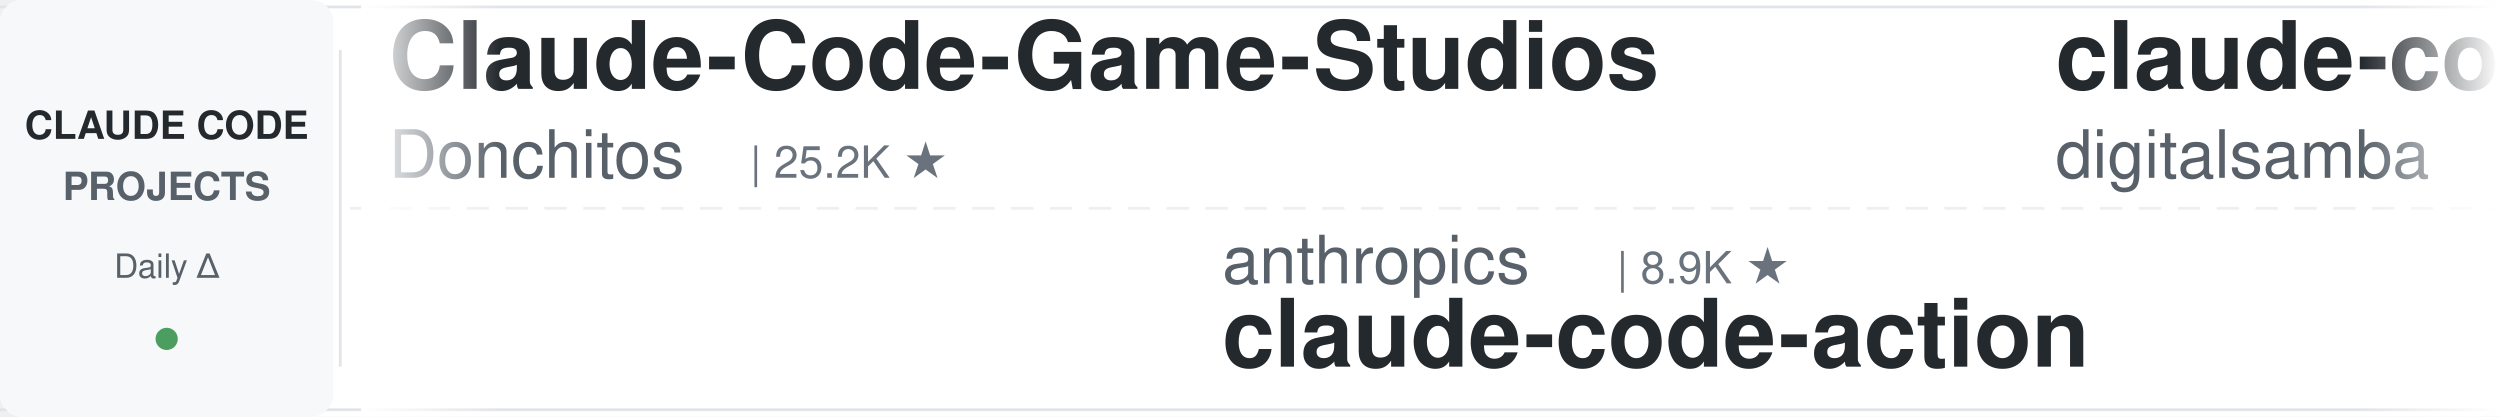
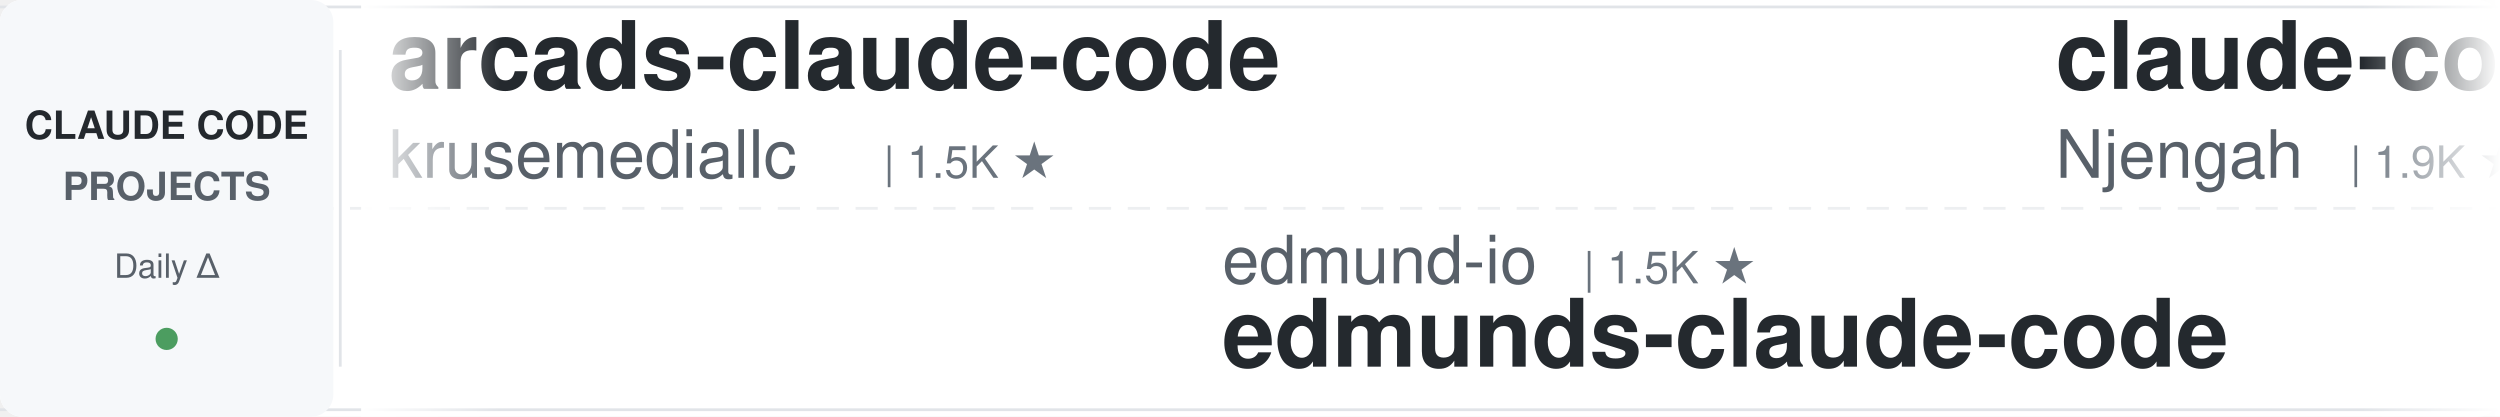
<svg xmlns="http://www.w3.org/2000/svg" width="900" height="150">
  <defs>
    <linearGradient id="leftFade" x1="0%" y1="0%" x2="100%" y2="0%">
      <stop offset="0%" style="stop-color:#ffffff;stop-opacity:1" />
      <stop offset="100%" style="stop-color:#ffffff;stop-opacity:0" />
    </linearGradient>
    <linearGradient id="rightFade" x1="0%" y1="0%" x2="100%" y2="0%">
      <stop offset="0%" style="stop-color:#ffffff;stop-opacity:0" />
      <stop offset="100%" style="stop-color:#ffffff;stop-opacity:1" />
    </linearGradient>
  </defs>
  <rect width="900" height="150" fill="#ffffff" rx="8" />
  <rect x="0" y="2" width="900" height="1" fill="#e1e4e8" />
  <rect x="0" y="147" width="900" height="1" fill="#e1e4e8" />
  <line x1="0" y1="75" x2="900" y2="75" stroke="#e1e4e8" stroke-width="1" stroke-dasharray="8 6" opacity="0.6" />
  <rect x="0" y="0" width="120" height="150" fill="#f6f8fa" rx="8" />
  <text x="60" y="50" font-family="-apple-system, BlinkMacSystemFont, 'Segoe UI', Helvetica, Arial, sans-serif" font-size="14" font-weight="600" fill="#24292e" text-anchor="middle">CLAUDE CODE</text>
  <text x="60" y="72" font-family="-apple-system, BlinkMacSystemFont, 'Segoe UI', Helvetica, Arial, sans-serif" font-size="14" font-weight="600" fill="#586069" text-anchor="middle">PROJECTS</text>
  <text x="60" y="100" font-family="-apple-system, BlinkMacSystemFont, 'Segoe UI', Helvetica, Arial, sans-serif" font-size="12" font-weight="500" fill="#586069" text-anchor="middle">Daily Δ</text>
  <circle cx="60" cy="122" r="4" fill="#22863a" opacity="0.8" />
  <rect x="122" y="18" width="1" height="114" fill="#e1e4e8" />
  <clipPath id="tickerClip">
    <rect x="130" y="0" width="770" height="150" />
  </clipPath>
  <g clip-path="url(#tickerClip)">
    <g id="tickerItems">
      <animateTransform attributeName="transform" attributeType="XML" type="translate" from="0 0" to="-3000 0" dur="54s" repeatCount="indefinite" />
      <g transform="translate(0, 0)">
-         <text x="140" y="32" font-family="-apple-system, BlinkMacSystemFont, 'Segoe UI', Helvetica, Arial, sans-serif" font-size="34" font-weight="600" fill="#24292e">Claude-Code-Game-Studios</text>
-         <text x="140" y="64" font-family="-apple-system, BlinkMacSystemFont, 'Segoe UI', Helvetica, Arial, sans-serif" font-size="24" font-weight="400" fill="#586069">Donchitos</text>
-         <text x="270" y="64" font-family="-apple-system, BlinkMacSystemFont, 'Segoe UI', Helvetica, Arial, sans-serif" font-size="16" font-weight="500" fill="#6a737d">| 25.2K ★</text>
+         <text x="140" y="32" font-family="-apple-system, BlinkMacSystemFont, 'Segoe UI', Helvetica, Arial, sans-serif" font-size="34" font-weight="600" fill="#24292e">arcads-claude-code</text>
+         <text x="140" y="64" font-family="-apple-system, BlinkMacSystemFont, 'Segoe UI', Helvetica, Arial, sans-serif" font-size="24" font-weight="400" fill="#586069">krusemediallc</text>
+         <text x="318" y="64" font-family="-apple-system, BlinkMacSystemFont, 'Segoe UI', Helvetica, Arial, sans-serif" font-size="16" font-weight="500" fill="#6a737d">| 1.5K ★</text>
      </g>
      <g transform="translate(300, 0)">
-         <text x="140" y="102" font-family="-apple-system, BlinkMacSystemFont, 'Segoe UI', Helvetica, Arial, sans-serif" font-size="24" font-weight="400" fill="#586069">anthropics</text>
-         <text x="282" y="102" font-family="-apple-system, BlinkMacSystemFont, 'Segoe UI', Helvetica, Arial, sans-serif" font-size="16" font-weight="500" fill="#6a737d">| 8.9K ★</text>
-         <text x="140" y="132" font-family="-apple-system, BlinkMacSystemFont, 'Segoe UI', Helvetica, Arial, sans-serif" font-size="34" font-weight="600" fill="#24292e">claude-code-action</text>
+         <text x="140" y="102" font-family="-apple-system, BlinkMacSystemFont, 'Segoe UI', Helvetica, Arial, sans-serif" font-size="24" font-weight="400" fill="#586069">edmund-io</text>
+         <text x="270" y="102" font-family="-apple-system, BlinkMacSystemFont, 'Segoe UI', Helvetica, Arial, sans-serif" font-size="16" font-weight="500" fill="#6a737d">| 1.5K ★</text>
+         <text x="140" y="132" font-family="-apple-system, BlinkMacSystemFont, 'Segoe UI', Helvetica, Arial, sans-serif" font-size="34" font-weight="600" fill="#24292e">edmunds-claude-code</text>
      </g>
      <g transform="translate(600, 0)">
-         <text x="140" y="32" font-family="-apple-system, BlinkMacSystemFont, 'Segoe UI', Helvetica, Arial, sans-serif" font-size="34" font-weight="600" fill="#24292e">claude-code-video-toolki...</text>
-         <text x="140" y="64" font-family="-apple-system, BlinkMacSystemFont, 'Segoe UI', Helvetica, Arial, sans-serif" font-size="24" font-weight="400" fill="#586069">digitalsamba</text>
-         <text x="306" y="64" font-family="-apple-system, BlinkMacSystemFont, 'Segoe UI', Helvetica, Arial, sans-serif" font-size="16" font-weight="500" fill="#6a737d">| 2.1K ★</text>
+         <text x="140" y="32" font-family="-apple-system, BlinkMacSystemFont, 'Segoe UI', Helvetica, Arial, sans-serif" font-size="34" font-weight="600" fill="#24292e">claude-code-cheat-sheet</text>
+         <text x="140" y="64" font-family="-apple-system, BlinkMacSystemFont, 'Segoe UI', Helvetica, Arial, sans-serif" font-size="24" font-weight="400" fill="#586069">Njengah</text>
+         <text x="246" y="64" font-family="-apple-system, BlinkMacSystemFont, 'Segoe UI', Helvetica, Arial, sans-serif" font-size="16" font-weight="500" fill="#6a737d">| 1.9K ★</text>
      </g>
      <g transform="translate(900, 0)">
-         <text x="140" y="102" font-family="-apple-system, BlinkMacSystemFont, 'Segoe UI', Helvetica, Arial, sans-serif" font-size="24" font-weight="400" fill="#586069">techjarves</text>
-         <text x="282" y="102" font-family="-apple-system, BlinkMacSystemFont, 'Segoe UI', Helvetica, Arial, sans-serif" font-size="16" font-weight="500" fill="#6a737d">| 1.5K ★</text>
-         <text x="140" y="132" font-family="-apple-system, BlinkMacSystemFont, 'Segoe UI', Helvetica, Arial, sans-serif" font-size="34" font-weight="600" fill="#24292e">ClaudeCode-Portable</text>
+         <text x="140" y="102" font-family="-apple-system, BlinkMacSystemFont, 'Segoe UI', Helvetica, Arial, sans-serif" font-size="24" font-weight="400" fill="#586069">musistudio</text>
+         <text x="282" y="102" font-family="-apple-system, BlinkMacSystemFont, 'Segoe UI', Helvetica, Arial, sans-serif" font-size="16" font-weight="500" fill="#6a737d">| 37.3K ★</text>
+         <text x="140" y="132" font-family="-apple-system, BlinkMacSystemFont, 'Segoe UI', Helvetica, Arial, sans-serif" font-size="34" font-weight="600" fill="#24292e">claude-code-router</text>
      </g>
      <g transform="translate(1200, 0)">
-         <text x="140" y="32" font-family="-apple-system, BlinkMacSystemFont, 'Segoe UI', Helvetica, Arial, sans-serif" font-size="34" font-weight="600" fill="#24292e">pi-vs-claude-code</text>
-         <text x="140" y="64" font-family="-apple-system, BlinkMacSystemFont, 'Segoe UI', Helvetica, Arial, sans-serif" font-size="24" font-weight="400" fill="#586069">disler</text>
-         <text x="234" y="64" font-family="-apple-system, BlinkMacSystemFont, 'Segoe UI', Helvetica, Arial, sans-serif" font-size="16" font-weight="500" fill="#6a737d">| 1.7K ★</text>
+         <text x="140" y="32" font-family="-apple-system, BlinkMacSystemFont, 'Segoe UI', Helvetica, Arial, sans-serif" font-size="34" font-weight="600" fill="#24292e">claude-code-source</text>
+         <text x="140" y="64" font-family="-apple-system, BlinkMacSystemFont, 'Segoe UI', Helvetica, Arial, sans-serif" font-size="24" font-weight="400" fill="#586069">hangsman</text>
+         <text x="258" y="64" font-family="-apple-system, BlinkMacSystemFont, 'Segoe UI', Helvetica, Arial, sans-serif" font-size="16" font-weight="500" fill="#6a737d">| 795 ★</text>
      </g>
      <g transform="translate(1500, 0)">
-         <text x="140" y="102" font-family="-apple-system, BlinkMacSystemFont, 'Segoe UI', Helvetica, Arial, sans-serif" font-size="24" font-weight="400" fill="#586069">Njengah</text>
-         <text x="246" y="102" font-family="-apple-system, BlinkMacSystemFont, 'Segoe UI', Helvetica, Arial, sans-serif" font-size="16" font-weight="500" fill="#6a737d">| 1.9K ★</text>
-         <text x="140" y="132" font-family="-apple-system, BlinkMacSystemFont, 'Segoe UI', Helvetica, Arial, sans-serif" font-size="34" font-weight="600" fill="#24292e">claude-code-cheat-sheet</text>
+         <text x="140" y="102" font-family="-apple-system, BlinkMacSystemFont, 'Segoe UI', Helvetica, Arial, sans-serif" font-size="24" font-weight="400" fill="#586069">overwirehq</text>
+         <text x="282" y="102" font-family="-apple-system, BlinkMacSystemFont, 'Segoe UI', Helvetica, Arial, sans-serif" font-size="16" font-weight="500" fill="#6a737d">| 2.8K ★</text>
+         <text x="140" y="132" font-family="-apple-system, BlinkMacSystemFont, 'Segoe UI', Helvetica, Arial, sans-serif" font-size="34" font-weight="600" fill="#24292e">claude-code-telegram</text>
      </g>
      <g transform="translate(1800, 0)">
-         <text x="140" y="32" font-family="-apple-system, BlinkMacSystemFont, 'Segoe UI', Helvetica, Arial, sans-serif" font-size="34" font-weight="600" fill="#24292e">claude-code-local</text>
-         <text x="140" y="64" font-family="-apple-system, BlinkMacSystemFont, 'Segoe UI', Helvetica, Arial, sans-serif" font-size="24" font-weight="400" fill="#586069">nicedreamzapp</text>
-         <text x="318" y="64" font-family="-apple-system, BlinkMacSystemFont, 'Segoe UI', Helvetica, Arial, sans-serif" font-size="16" font-weight="500" fill="#6a737d">| 3.3K ★</text>
+         <text x="140" y="32" font-family="-apple-system, BlinkMacSystemFont, 'Segoe UI', Helvetica, Arial, sans-serif" font-size="34" font-weight="600" fill="#24292e">claude-code-templates</text>
+         <text x="140" y="64" font-family="-apple-system, BlinkMacSystemFont, 'Segoe UI', Helvetica, Arial, sans-serif" font-size="24" font-weight="400" fill="#586069">davila7</text>
+         <text x="246" y="64" font-family="-apple-system, BlinkMacSystemFont, 'Segoe UI', Helvetica, Arial, sans-serif" font-size="16" font-weight="500" fill="#6a737d">| 30.8K ★</text>
      </g>
      <g transform="translate(2100, 0)">
-         <text x="140" y="102" font-family="-apple-system, BlinkMacSystemFont, 'Segoe UI', Helvetica, Arial, sans-serif" font-size="24" font-weight="400" fill="#586069">Pimzino</text>
-         <text x="246" y="102" font-family="-apple-system, BlinkMacSystemFont, 'Segoe UI', Helvetica, Arial, sans-serif" font-size="16" font-weight="500" fill="#6a737d">| 3.9K ★</text>
-         <text x="140" y="132" font-family="-apple-system, BlinkMacSystemFont, 'Segoe UI', Helvetica, Arial, sans-serif" font-size="34" font-weight="600" fill="#24292e">claude-code-spec-workflo...</text>
+         <text x="140" y="102" font-family="-apple-system, BlinkMacSystemFont, 'Segoe UI', Helvetica, Arial, sans-serif" font-size="24" font-weight="400" fill="#586069">ykdojo</text>
+         <text x="234" y="102" font-family="-apple-system, BlinkMacSystemFont, 'Segoe UI', Helvetica, Arial, sans-serif" font-size="16" font-weight="500" fill="#6a737d">| 10.1K ★</text>
+         <text x="140" y="132" font-family="-apple-system, BlinkMacSystemFont, 'Segoe UI', Helvetica, Arial, sans-serif" font-size="34" font-weight="600" fill="#24292e">claude-code-tips</text>
      </g>
      <g transform="translate(2400, 0)">
-         <text x="140" y="32" font-family="-apple-system, BlinkMacSystemFont, 'Segoe UI', Helvetica, Arial, sans-serif" font-size="34" font-weight="600" fill="#24292e">learn-claude-code</text>
-         <text x="140" y="64" font-family="-apple-system, BlinkMacSystemFont, 'Segoe UI', Helvetica, Arial, sans-serif" font-size="24" font-weight="400" fill="#586069">shareAI-lab</text>
-         <text x="294" y="64" font-family="-apple-system, BlinkMacSystemFont, 'Segoe UI', Helvetica, Arial, sans-serif" font-size="16" font-weight="500" fill="#6a737d">| 77.2K ★</text>
+         <text x="140" y="32" font-family="-apple-system, BlinkMacSystemFont, 'Segoe UI', Helvetica, Arial, sans-serif" font-size="34" font-weight="600" fill="#24292e">claude-code-tudou</text>
+         <text x="140" y="64" font-family="-apple-system, BlinkMacSystemFont, 'Segoe UI', Helvetica, Arial, sans-serif" font-size="24" font-weight="400" fill="#586069">AICoderTudou</text>
+         <text x="306" y="64" font-family="-apple-system, BlinkMacSystemFont, 'Segoe UI', Helvetica, Arial, sans-serif" font-size="16" font-weight="500" fill="#6a737d">| 494 ★</text>
      </g>
      <g transform="translate(2700, 0)">
-         <text x="140" y="102" font-family="-apple-system, BlinkMacSystemFont, 'Segoe UI', Helvetica, Arial, sans-serif" font-size="24" font-weight="400" fill="#586069">LING71671</text>
-         <text x="270" y="102" font-family="-apple-system, BlinkMacSystemFont, 'Segoe UI', Helvetica, Arial, sans-serif" font-size="16" font-weight="500" fill="#6a737d">| 954 ★</text>
-         <text x="140" y="132" font-family="-apple-system, BlinkMacSystemFont, 'Segoe UI', Helvetica, Arial, sans-serif" font-size="34" font-weight="600" fill="#24292e">Open-ClaudeCode</text>
+         <text x="140" y="102" font-family="-apple-system, BlinkMacSystemFont, 'Segoe UI', Helvetica, Arial, sans-serif" font-size="24" font-weight="400" fill="#586069">anthropics</text>
+         <text x="282" y="102" font-family="-apple-system, BlinkMacSystemFont, 'Segoe UI', Helvetica, Arial, sans-serif" font-size="16" font-weight="500" fill="#6a737d">| 6.2K ★</text>
+         <text x="140" y="132" font-family="-apple-system, BlinkMacSystemFont, 'Segoe UI', Helvetica, Arial, sans-serif" font-size="34" font-weight="600" fill="#24292e">claude-code-security-rev...</text>
      </g>
      <g transform="translate(3000, 0)">
-         <text x="140" y="32" font-family="-apple-system, BlinkMacSystemFont, 'Segoe UI', Helvetica, Arial, sans-serif" font-size="34" font-weight="600" fill="#24292e">Claude-Code-Game-Studios</text>
-         <text x="140" y="64" font-family="-apple-system, BlinkMacSystemFont, 'Segoe UI', Helvetica, Arial, sans-serif" font-size="24" font-weight="400" fill="#586069">Donchitos</text>
-         <text x="270" y="64" font-family="-apple-system, BlinkMacSystemFont, 'Segoe UI', Helvetica, Arial, sans-serif" font-size="16" font-weight="500" fill="#6a737d">| 25.2K ★</text>
+         <text x="140" y="32" font-family="-apple-system, BlinkMacSystemFont, 'Segoe UI', Helvetica, Arial, sans-serif" font-size="34" font-weight="600" fill="#24292e">arcads-claude-code</text>
+         <text x="140" y="64" font-family="-apple-system, BlinkMacSystemFont, 'Segoe UI', Helvetica, Arial, sans-serif" font-size="24" font-weight="400" fill="#586069">krusemediallc</text>
+         <text x="318" y="64" font-family="-apple-system, BlinkMacSystemFont, 'Segoe UI', Helvetica, Arial, sans-serif" font-size="16" font-weight="500" fill="#6a737d">| 1.5K ★</text>
      </g>
      <g transform="translate(3300, 0)">
-         <text x="140" y="102" font-family="-apple-system, BlinkMacSystemFont, 'Segoe UI', Helvetica, Arial, sans-serif" font-size="24" font-weight="400" fill="#586069">anthropics</text>
-         <text x="282" y="102" font-family="-apple-system, BlinkMacSystemFont, 'Segoe UI', Helvetica, Arial, sans-serif" font-size="16" font-weight="500" fill="#6a737d">| 8.9K ★</text>
-         <text x="140" y="132" font-family="-apple-system, BlinkMacSystemFont, 'Segoe UI', Helvetica, Arial, sans-serif" font-size="34" font-weight="600" fill="#24292e">claude-code-action</text>
+         <text x="140" y="102" font-family="-apple-system, BlinkMacSystemFont, 'Segoe UI', Helvetica, Arial, sans-serif" font-size="24" font-weight="400" fill="#586069">edmund-io</text>
+         <text x="270" y="102" font-family="-apple-system, BlinkMacSystemFont, 'Segoe UI', Helvetica, Arial, sans-serif" font-size="16" font-weight="500" fill="#6a737d">| 1.5K ★</text>
+         <text x="140" y="132" font-family="-apple-system, BlinkMacSystemFont, 'Segoe UI', Helvetica, Arial, sans-serif" font-size="34" font-weight="600" fill="#24292e">edmunds-claude-code</text>
      </g>
      <g transform="translate(3600, 0)">
-         <text x="140" y="32" font-family="-apple-system, BlinkMacSystemFont, 'Segoe UI', Helvetica, Arial, sans-serif" font-size="34" font-weight="600" fill="#24292e">claude-code-video-toolki...</text>
-         <text x="140" y="64" font-family="-apple-system, BlinkMacSystemFont, 'Segoe UI', Helvetica, Arial, sans-serif" font-size="24" font-weight="400" fill="#586069">digitalsamba</text>
-         <text x="306" y="64" font-family="-apple-system, BlinkMacSystemFont, 'Segoe UI', Helvetica, Arial, sans-serif" font-size="16" font-weight="500" fill="#6a737d">| 2.1K ★</text>
+         <text x="140" y="32" font-family="-apple-system, BlinkMacSystemFont, 'Segoe UI', Helvetica, Arial, sans-serif" font-size="34" font-weight="600" fill="#24292e">claude-code-cheat-sheet</text>
+         <text x="140" y="64" font-family="-apple-system, BlinkMacSystemFont, 'Segoe UI', Helvetica, Arial, sans-serif" font-size="24" font-weight="400" fill="#586069">Njengah</text>
+         <text x="246" y="64" font-family="-apple-system, BlinkMacSystemFont, 'Segoe UI', Helvetica, Arial, sans-serif" font-size="16" font-weight="500" fill="#6a737d">| 1.9K ★</text>
      </g>
      <g transform="translate(3900, 0)">
-         <text x="140" y="102" font-family="-apple-system, BlinkMacSystemFont, 'Segoe UI', Helvetica, Arial, sans-serif" font-size="24" font-weight="400" fill="#586069">techjarves</text>
-         <text x="282" y="102" font-family="-apple-system, BlinkMacSystemFont, 'Segoe UI', Helvetica, Arial, sans-serif" font-size="16" font-weight="500" fill="#6a737d">| 1.5K ★</text>
-         <text x="140" y="132" font-family="-apple-system, BlinkMacSystemFont, 'Segoe UI', Helvetica, Arial, sans-serif" font-size="34" font-weight="600" fill="#24292e">ClaudeCode-Portable</text>
+         <text x="140" y="102" font-family="-apple-system, BlinkMacSystemFont, 'Segoe UI', Helvetica, Arial, sans-serif" font-size="24" font-weight="400" fill="#586069">musistudio</text>
+         <text x="282" y="102" font-family="-apple-system, BlinkMacSystemFont, 'Segoe UI', Helvetica, Arial, sans-serif" font-size="16" font-weight="500" fill="#6a737d">| 37.3K ★</text>
+         <text x="140" y="132" font-family="-apple-system, BlinkMacSystemFont, 'Segoe UI', Helvetica, Arial, sans-serif" font-size="34" font-weight="600" fill="#24292e">claude-code-router</text>
      </g>
    </g>
  </g>
  <rect x="130" y="0" width="50" height="150" fill="url(#leftFade)" />
  <rect x="850" y="0" width="50" height="150" fill="url(#rightFade)" />
</svg>
